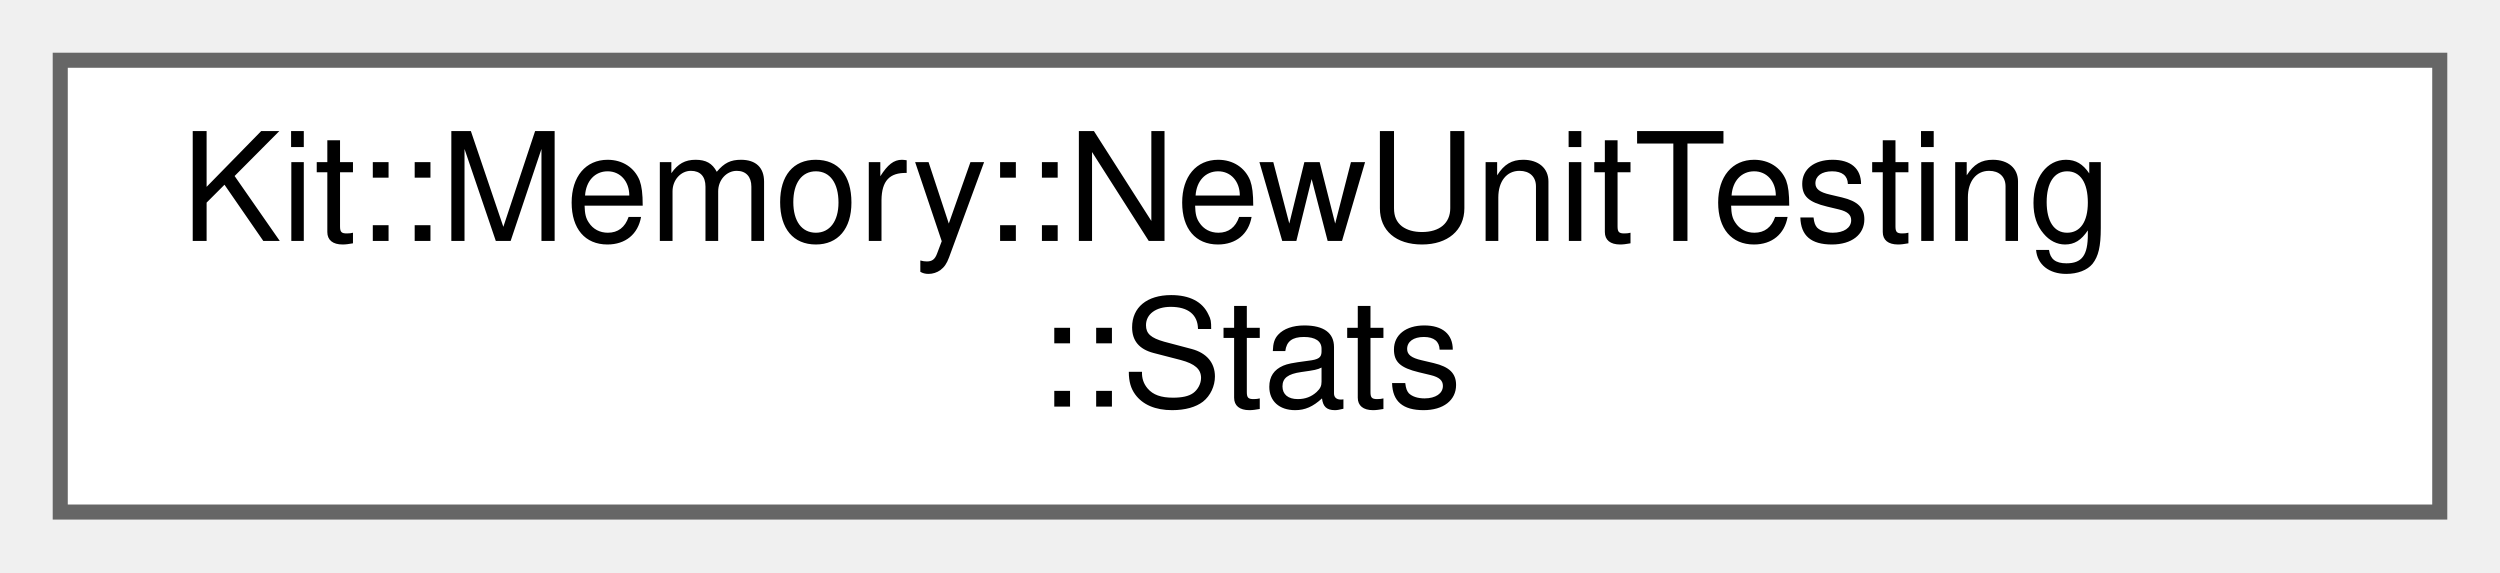
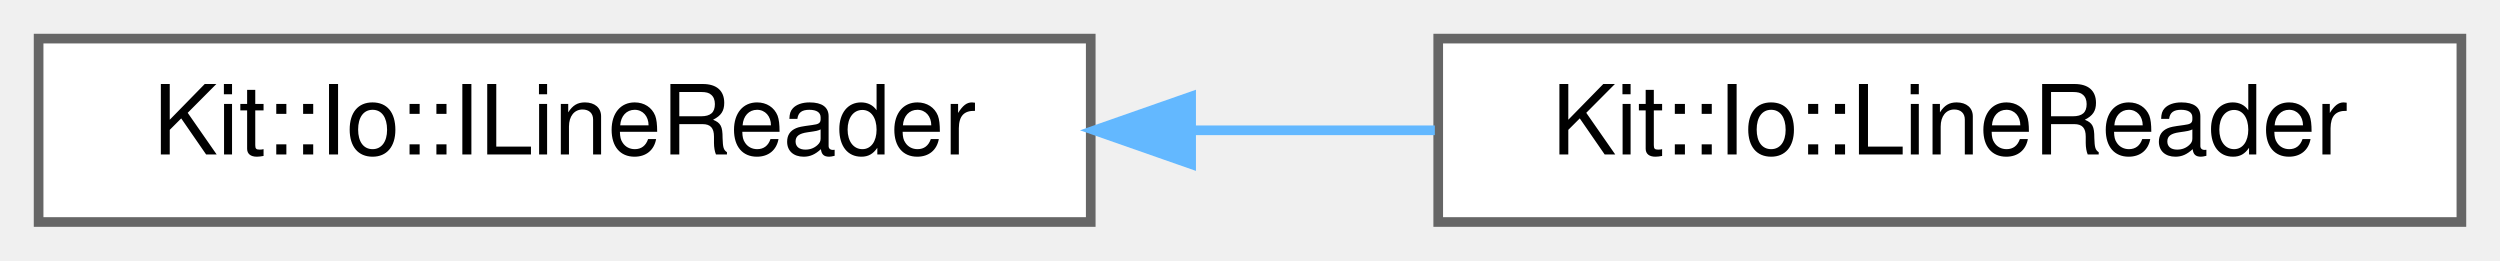
- <svg xmlns="http://www.w3.org/2000/svg" xmlns:xlink="http://www.w3.org/1999/xlink" width="166pt" height="38pt" viewBox="0.00 0.00 166.00 38.00">
-   <g id="graph0" class="graph" transform="scale(1 1) rotate(0) translate(4 34)">
+ <svg xmlns="http://www.w3.org/2000/svg" xmlns:xlink="http://www.w3.org/1999/xlink" width="259pt" height="27pt" viewBox="0.00 0.00 259.00 27.00">
+   <g id="graph0" class="graph" transform="scale(1 1) rotate(0) translate(4 23)">
    <g id="Node000000" class="node">
      <g id="a_Node000000">
-         <a xlink:href="class_kit_1_1_memory_1_1_new_unit_testing.html#struct_kit_1_1_memory_1_1_new_unit_testing_1_1_stats" target="_top" xlink:title="New/Delete metrics.">
-           <polygon fill="white" stroke="#666666" points="158,-30 0,-30 0,0 158,0 158,-30" />
-           <text text-anchor="start" x="8" y="-18" font-family="Helvetica,sans-Serif" font-size="10.00">Kit::Memory::NewUnitTesting</text>
-           <text text-anchor="middle" x="79" y="-7" font-family="Helvetica,sans-Serif" font-size="10.00">::Stats</text>
+         <a xlink:href="class_kit_1_1_io_1_1_i_line_reader.html" target="_top" xlink:title="This abstract class defines a interface for a stream line reader.">
+           <polygon fill="white" stroke="#666666" points="109,-19 0,-19 0,0 109,0 109,-19" />
+           <text text-anchor="middle" x="54.5" y="-7" font-family="Helvetica,sans-Serif" font-size="10.00">Kit::Io::ILineReader</text>
+         </a>
+       </g>
+     </g>
+     <g id="Node000001" class="node">
+       <g id="a_Node000001">
+         <a xlink:href="class_kit_1_1_io_1_1_line_reader.html" target="_top" xlink:title="This concrete class implements a Line Reader stream using a previously opened Input stream.">
+           <polygon fill="white" stroke="#666666" points="251,-19 145,-19 145,0 251,0 251,-19" />
+           <text text-anchor="middle" x="198" y="-7" font-family="Helvetica,sans-Serif" font-size="10.00">Kit::Io::LineReader</text>
+         </a>
+       </g>
+     </g>
+     <g id="edge29_Node000000_Node000001" class="edge">
+       <g id="a_edge29_Node000000_Node000001">
+         <a xlink:title=" ">
+           <path fill="none" stroke="#63b8ff" d="M119.55,-9.5C127.95,-9.5 136.48,-9.5 144.65,-9.5" />
+           <polygon fill="#63b8ff" stroke="#63b8ff" points="119.4,-6 109.4,-9.5 119.4,-13 119.4,-6" />
        </a>
      </g>
    </g>
  </g>
</svg>
